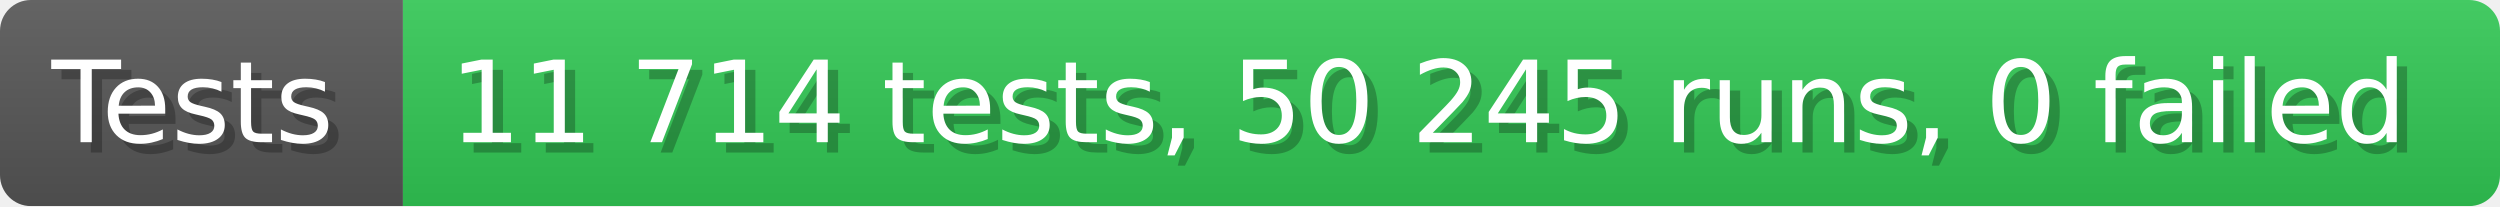
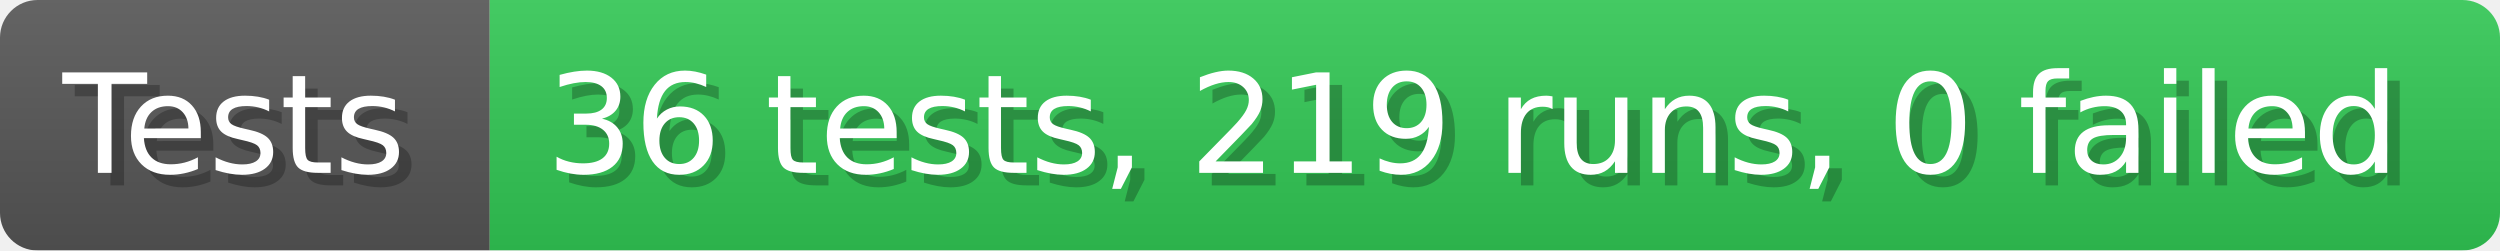
- <svg xmlns="http://www.w3.org/2000/svg" width="242.6" height="20" viewBox="0 0 2426 200" role="img" aria-label="Tests: 11 714 tests, 50 245 runs, 0 failed">
+ <svg xmlns="http://www.w3.org/2000/svg" width="199.6" height="20" viewBox="0 0 1996 200" role="img" aria-label="Tests: 36 tests, 219 runs, 0 failed">
  <linearGradient id="a" x2="0" y2="100%">
    <stop offset="0" stop-opacity=".1" stop-color="#EEE" />
    <stop offset="1" stop-opacity=".1" />
  </linearGradient>
  <mask id="m">
-     <rect width="2426" height="200" rx="30" fill="#FFF" />
+     <rect width="1996" height="200" rx="30" fill="#FFF" />
  </mask>
  <g mask="url(#m)">
    <rect width="391" height="200" fill="#555" />
-     <rect width="2035" height="200" fill="#31c653" x="391" />
-     <rect width="2426" height="200" fill="url(#a)" />
+     <rect width="1605" height="200" fill="#31c653" x="391" />
+     <rect width="1996" height="200" fill="url(#a)" />
  </g>
  <g aria-hidden="true" fill="#fff" text-anchor="start" font-family="Verdana,DejaVu Sans,sans-serif" font-size="110">
    <text x="60" y="148" textLength="291" fill="#000" opacity="0.25">Tests</text>
    <text x="50" y="138" textLength="291">Tests</text>
-     <text x="446" y="148" textLength="1935" fill="#000" opacity="0.25">11 714 tests, 50 245 runs, 0 failed</text>
-     <text x="436" y="138" textLength="1935">11 714 tests, 50 245 runs, 0 failed</text>
+     <text x="446" y="148" textLength="1505" fill="#000" opacity="0.25">36 tests, 219 runs, 0 failed</text>
+     <text x="436" y="138" textLength="1505">36 tests, 219 runs, 0 failed</text>
  </g>
</svg>
